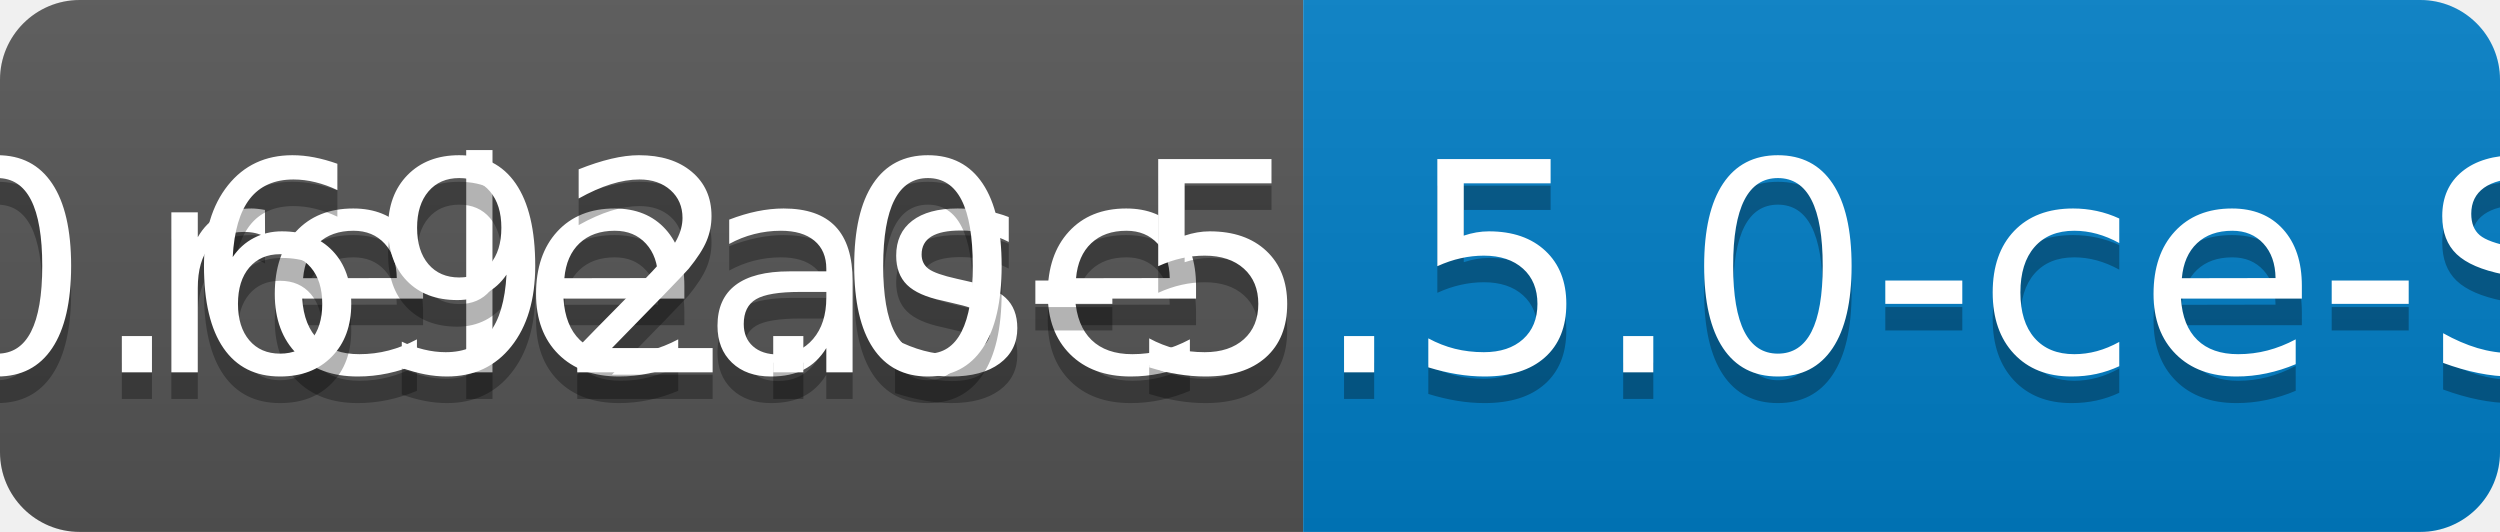
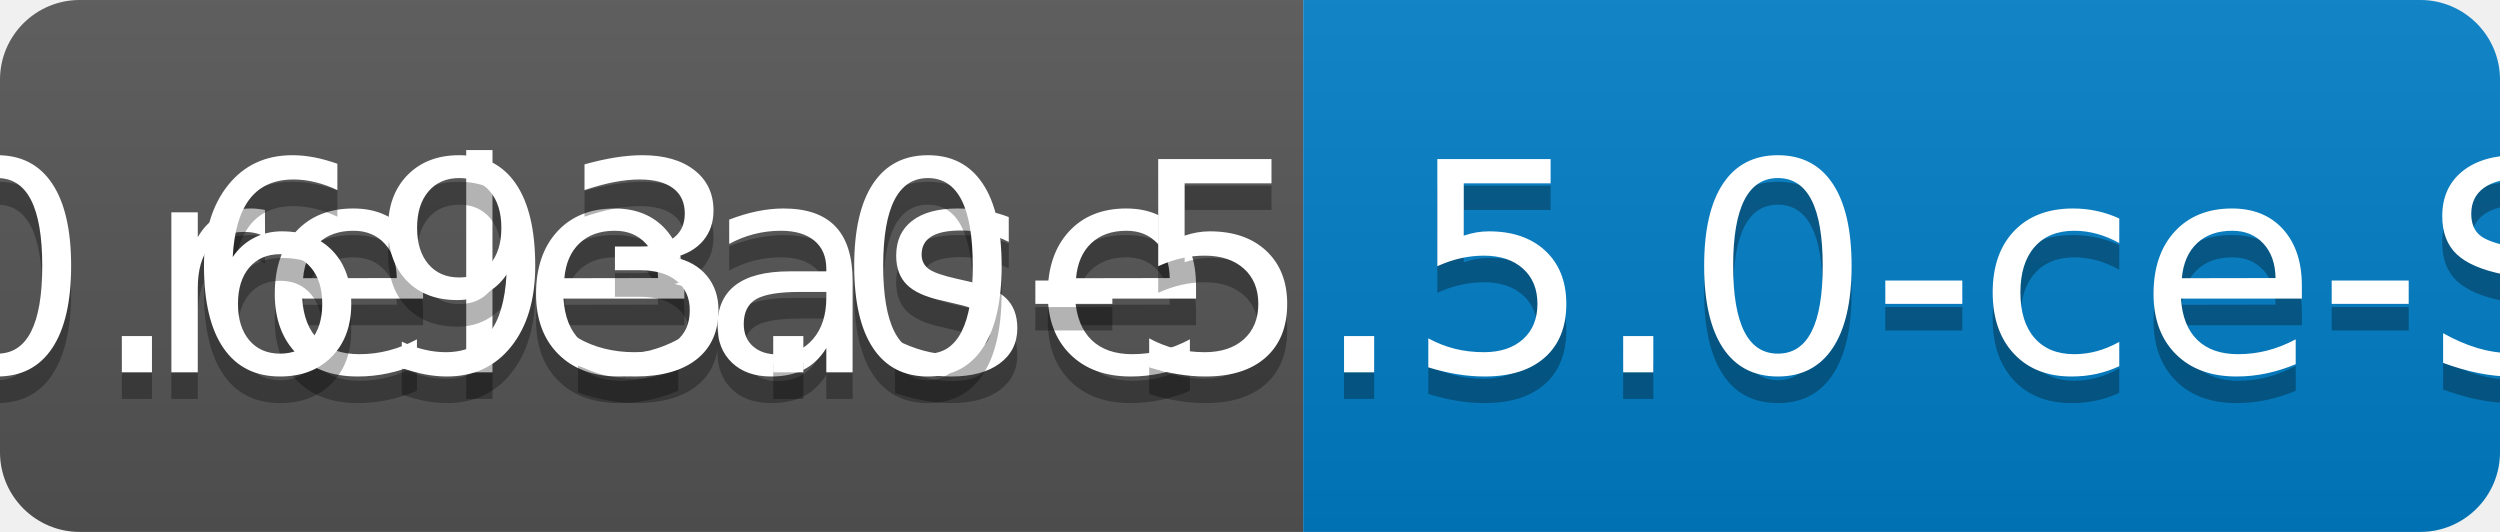
<svg xmlns="http://www.w3.org/2000/svg" width="94" height="20">
  <linearGradient id="b" x2="0" y2="100%">
    <stop offset="0" stop-color="#bbb" stop-opacity=".1" />
    <stop offset="1" stop-opacity=".1" />
  </linearGradient>
  <clipPath id="a">
    <rect width="94" height="20" rx="3" fill="#fff" />
  </clipPath>
  <g clip-path="url(#a)">
    <path fill="#555" d="M0 0h49v20H0z" />
    <path fill="#007ec6" d="M49 0h45v20H49z" />
    <path fill="url(#b)" d="M0 0h94v20H0z" />
  </g>
  <g fill="#fff" text-anchor="middle" font-family="DejaVu Sans,Verdana,Geneva,sans-serif" font-size="110">
    <text x="255" y="150" fill="#010101" fill-opacity=".3" transform="scale(.1)" textLength="390">release</text>
    <text x="255" y="140" transform="scale(.1)" textLength="390">release</text>
-     <text x="705" y="150" fill="#010101" fill-opacity=".3" transform="scale(.1)" textLength="350">v0.692.0-5.5.0-ce-SNAPSHOT</text>
-     <text x="705" y="140" transform="scale(.1)" textLength="350">v0.692.0-5.5.0-ce-SNAPSHOT</text>
+     <text x="705" y="150" fill="#010101" fill-opacity=".3" transform="scale(.1)" textLength="350">v0.693.0-5.5.0-ce-SNAPSHOT</text>
+     <text x="705" y="140" transform="scale(.1)" textLength="350">v0.693.0-5.5.0-ce-SNAPSHOT</text>
  </g>
</svg>
